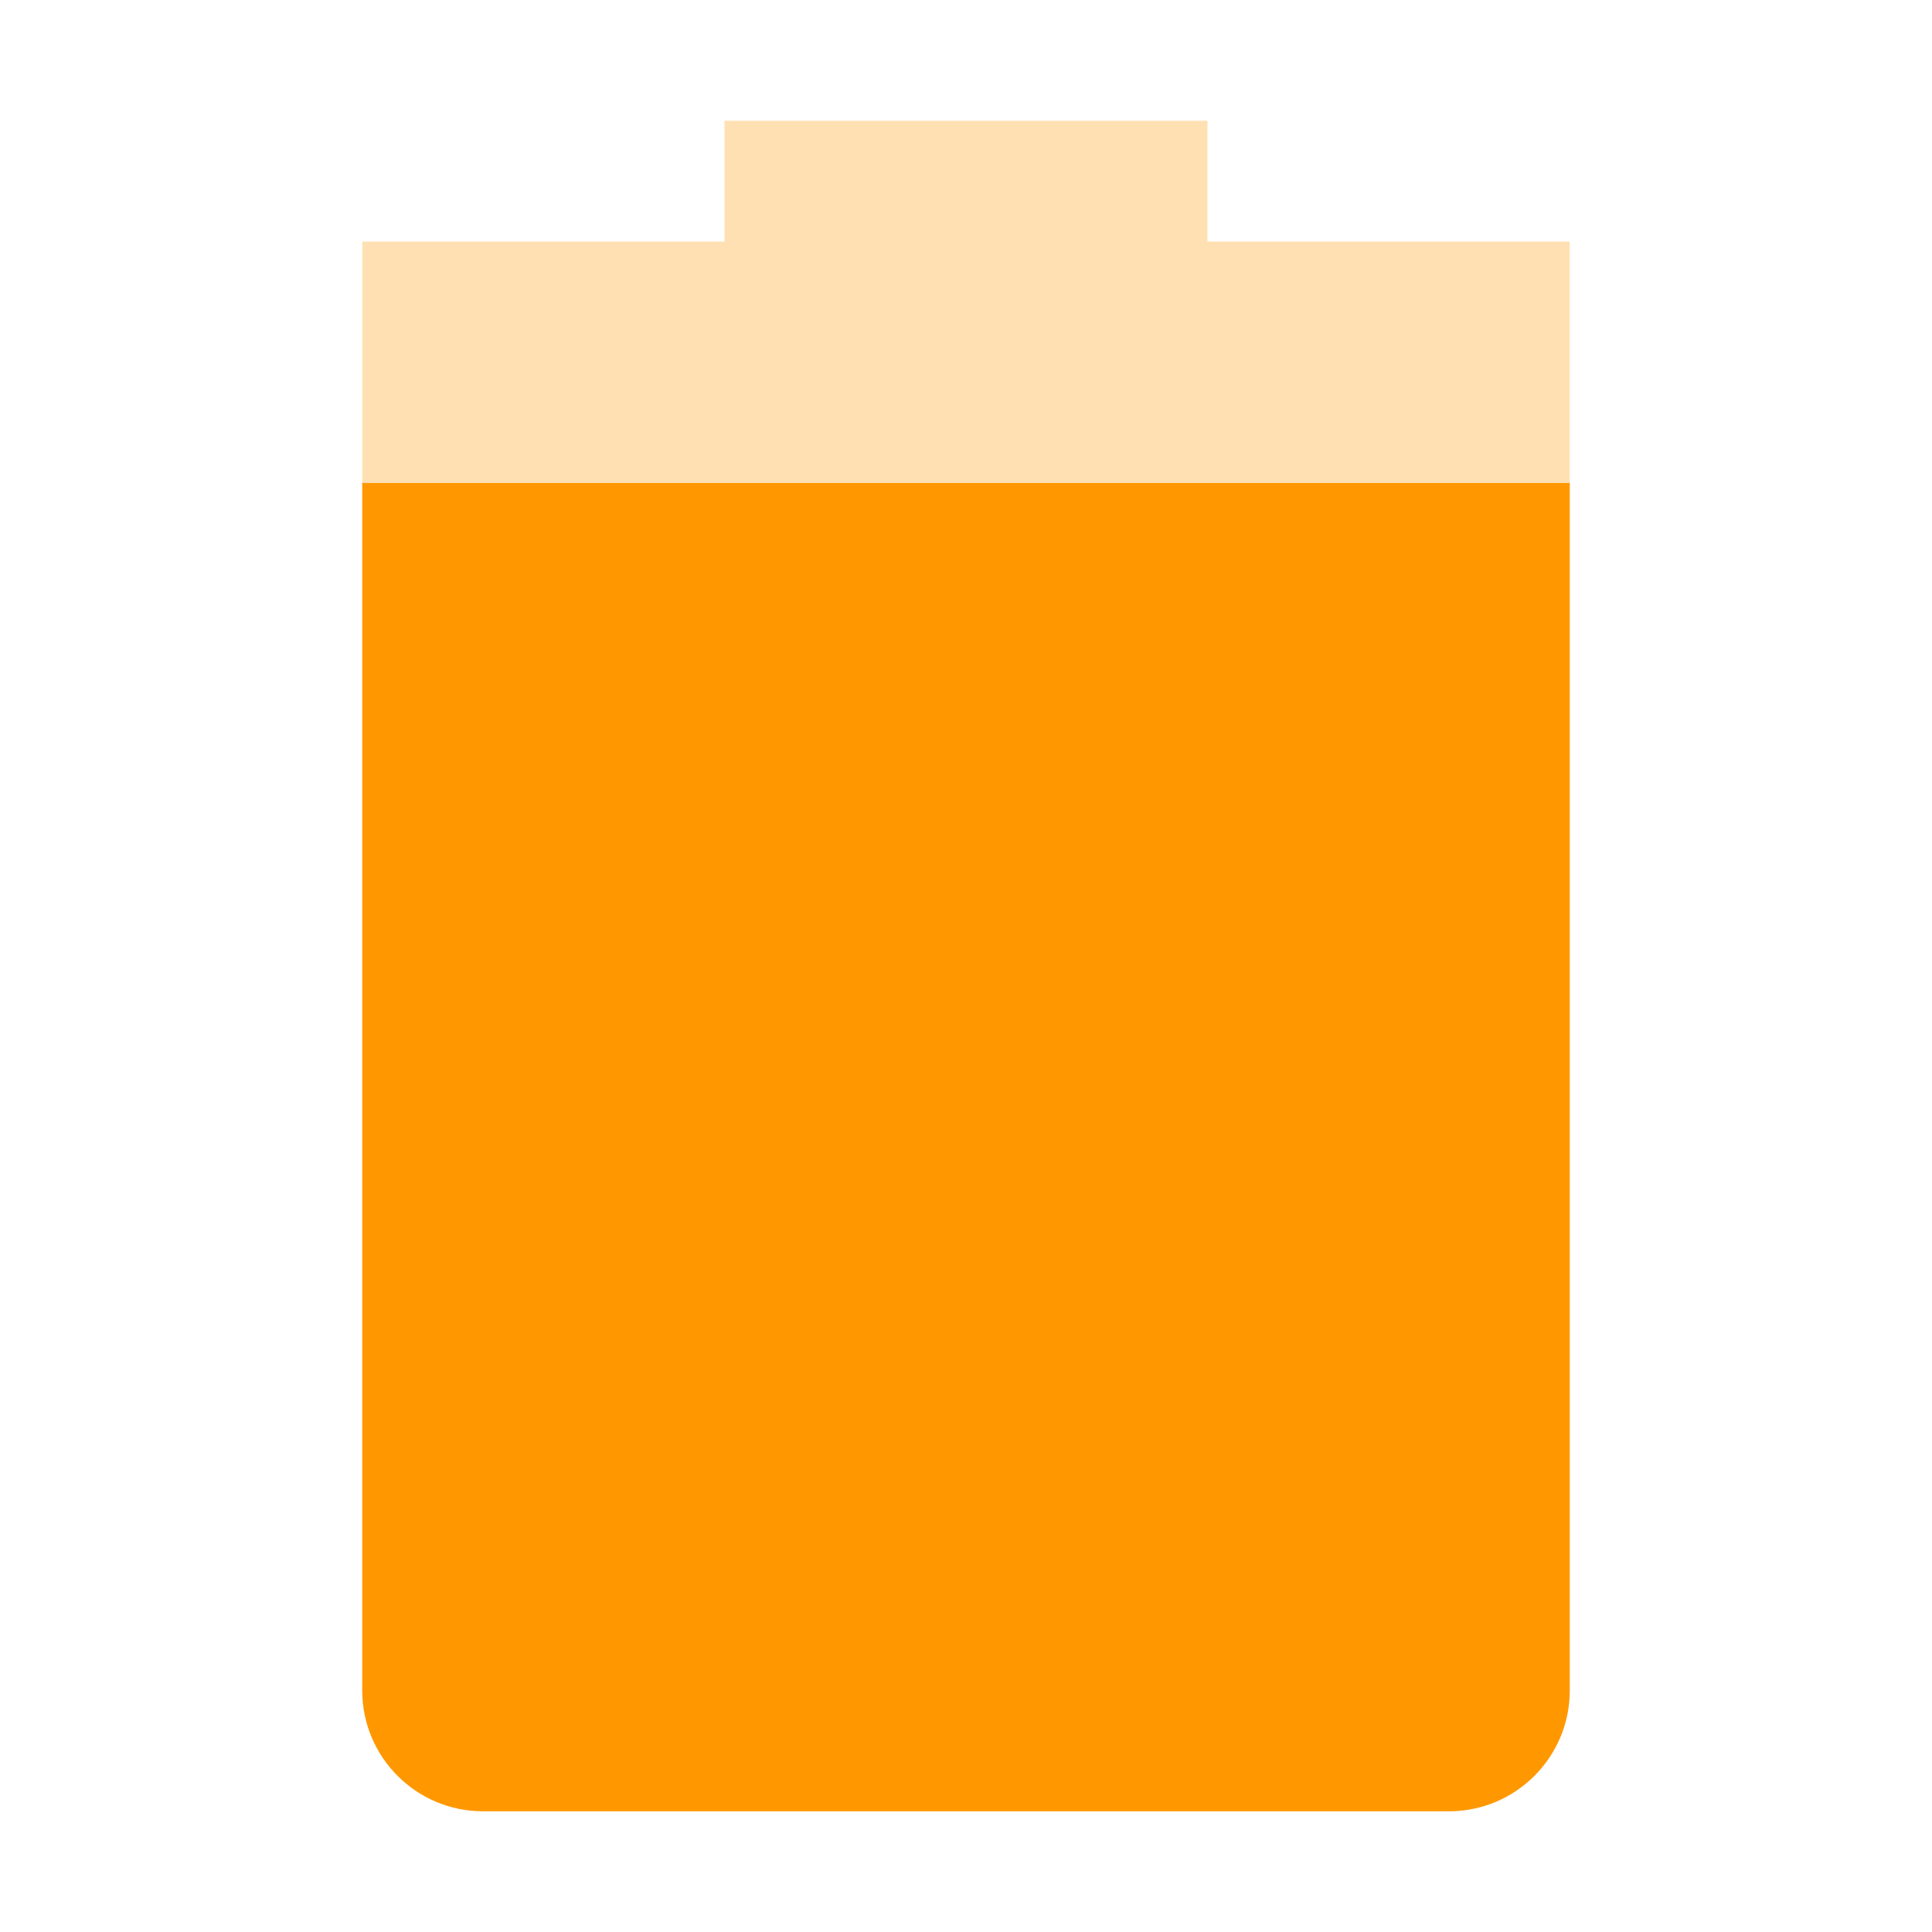
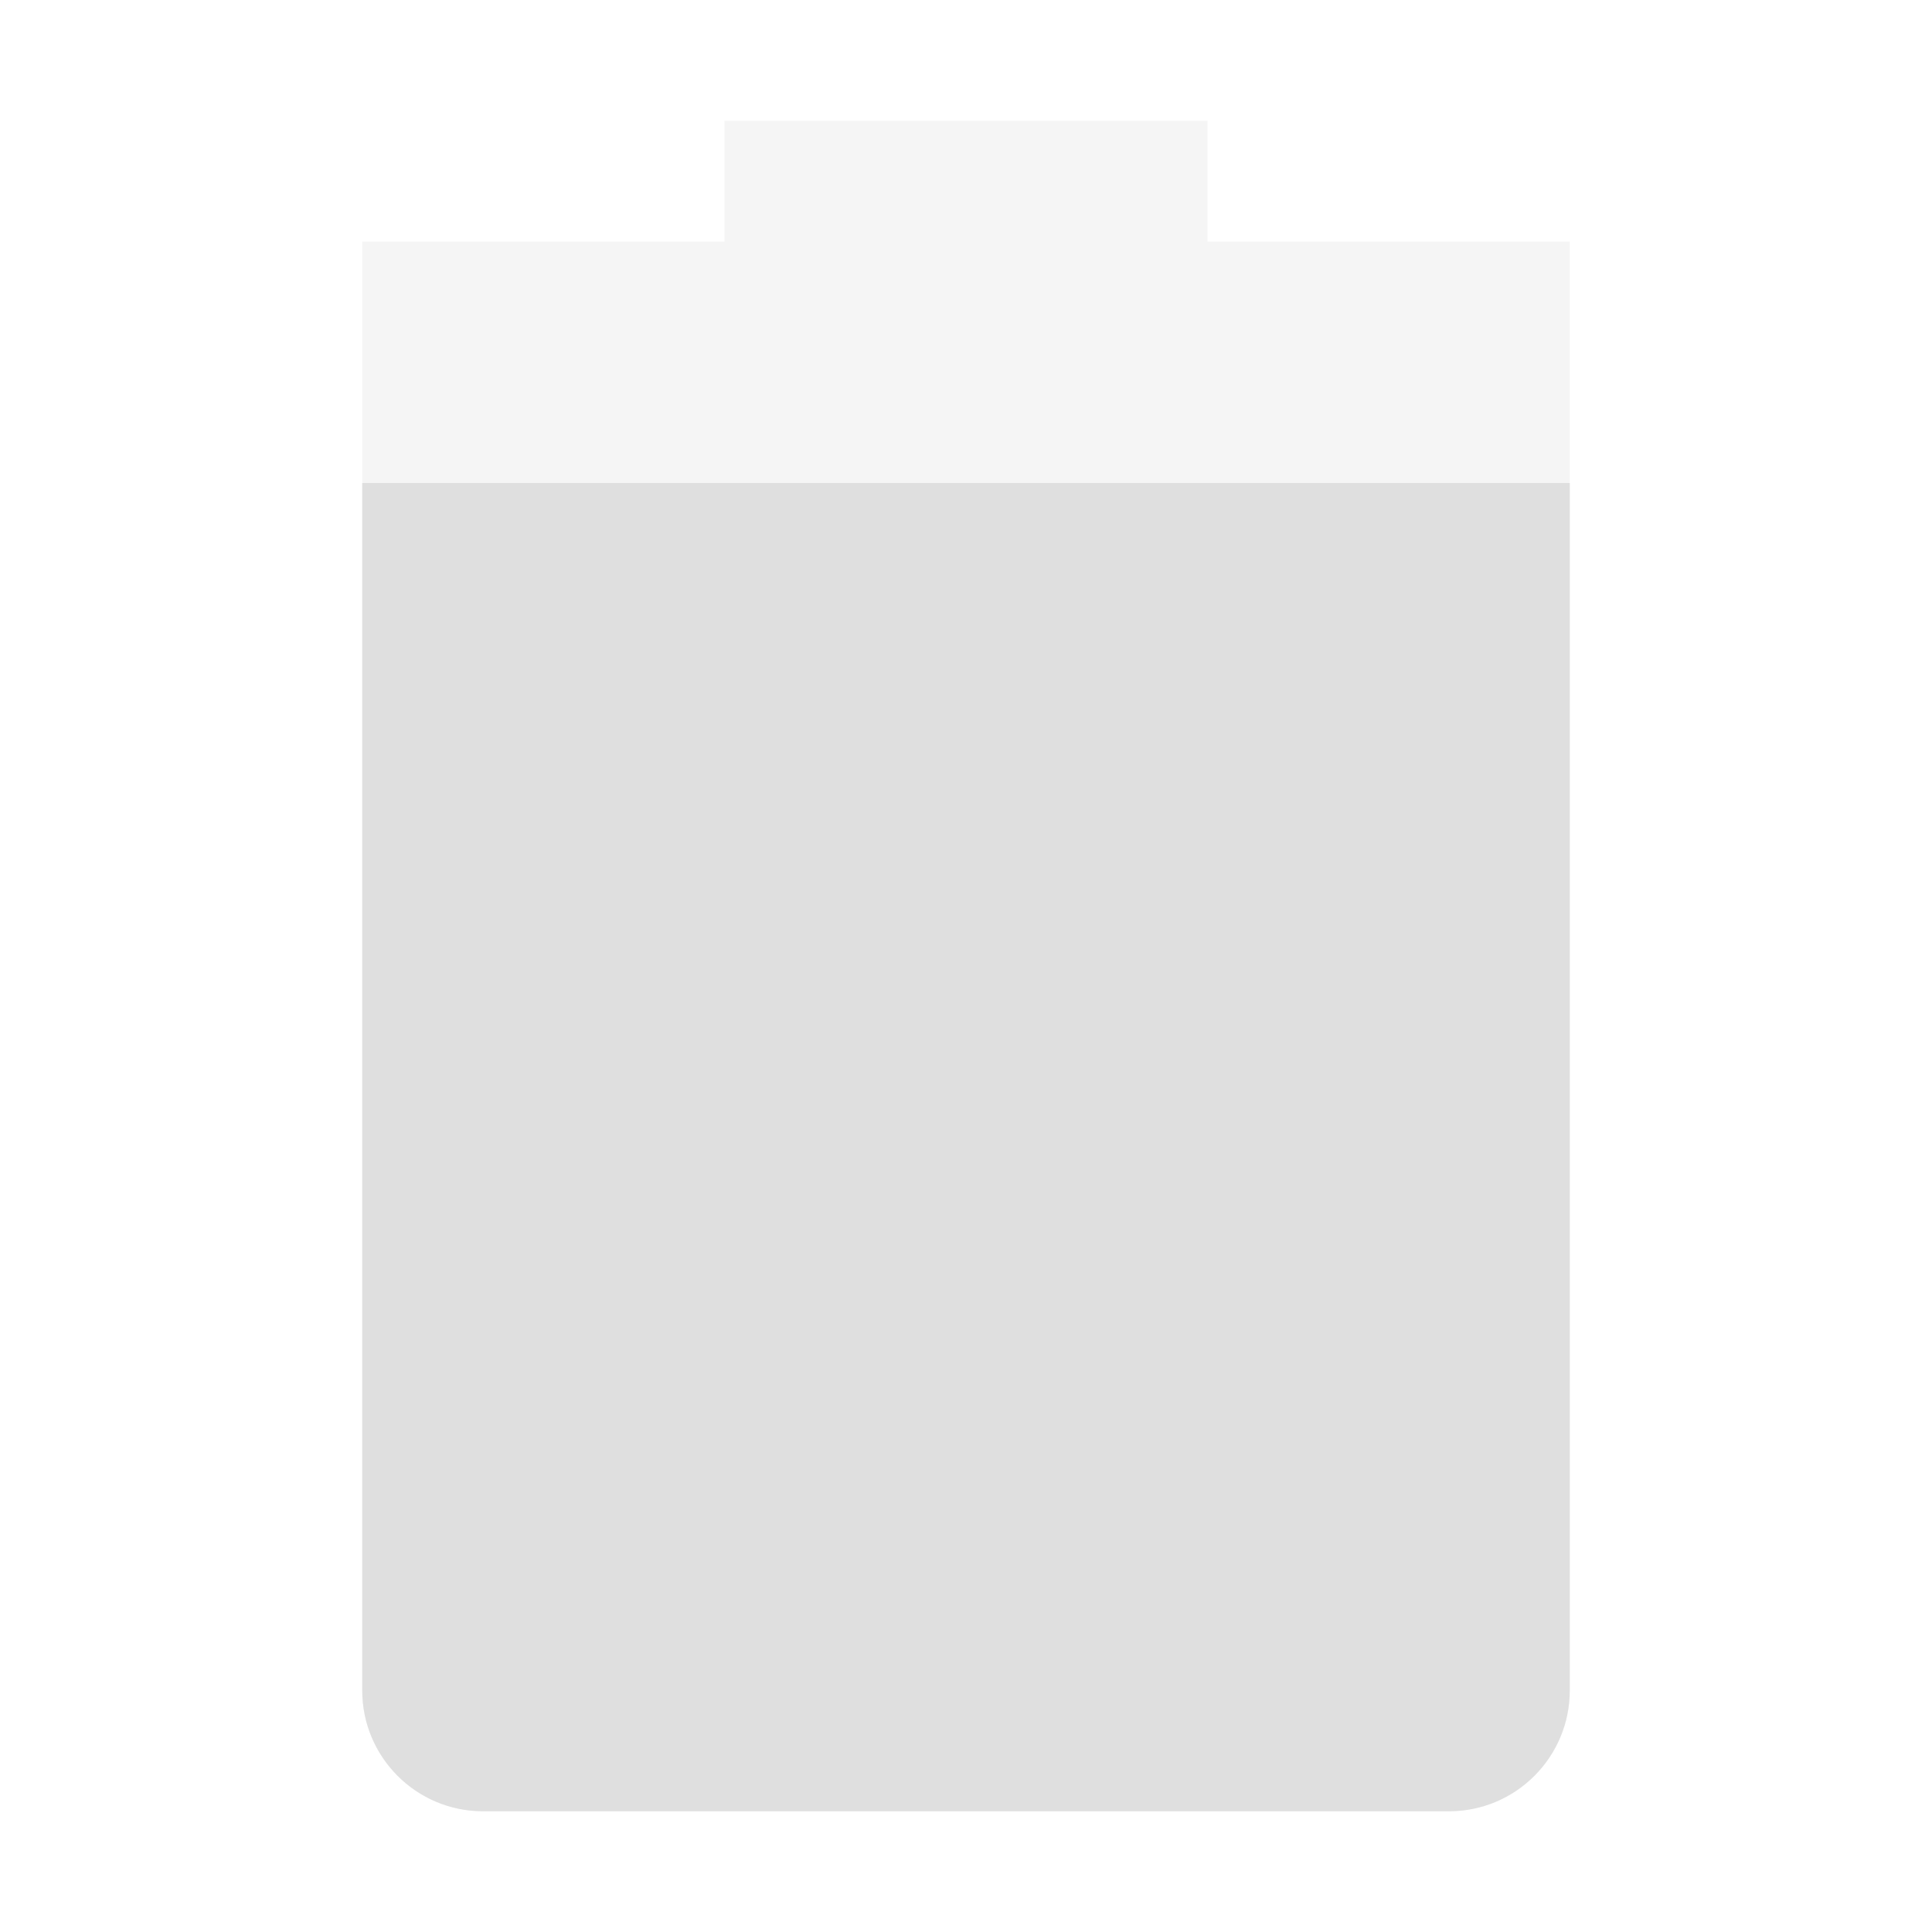
<svg xmlns="http://www.w3.org/2000/svg" width="16" height="16" version="1.1">
-   <path style="opacity:0.3;fill:#ff9800" class="warning" d="M 6,1 V 2 H 3 V 14 C 3,14.55 3.446,15 4,15 H 12 C 12.554,15 13,14.55 13,14 V 2 H 10 V 1 Z" />
-   <path style="fill:#ff9800" class="warning" d="M 3,4 V 14 C 3,14.55 3.446,15 4,15 H 12 C 12.554,15 13,14.55 13,14 V 4 Z" />
+   <path style="opacity:0.3;fill:#dfdfdf" d="M 6,1 V 2 H 3 V 14 C 3,14.55 3.446,15 4,15 H 12 C 12.554,15 13,14.55 13,14 V 2 H 10 V 1 Z" />
+   <path style="fill:#dfdfdf" d="M 3,4 V 14 C 3,14.55 3.446,15 4,15 H 12 C 12.554,15 13,14.55 13,14 V 4 Z" />
</svg>
